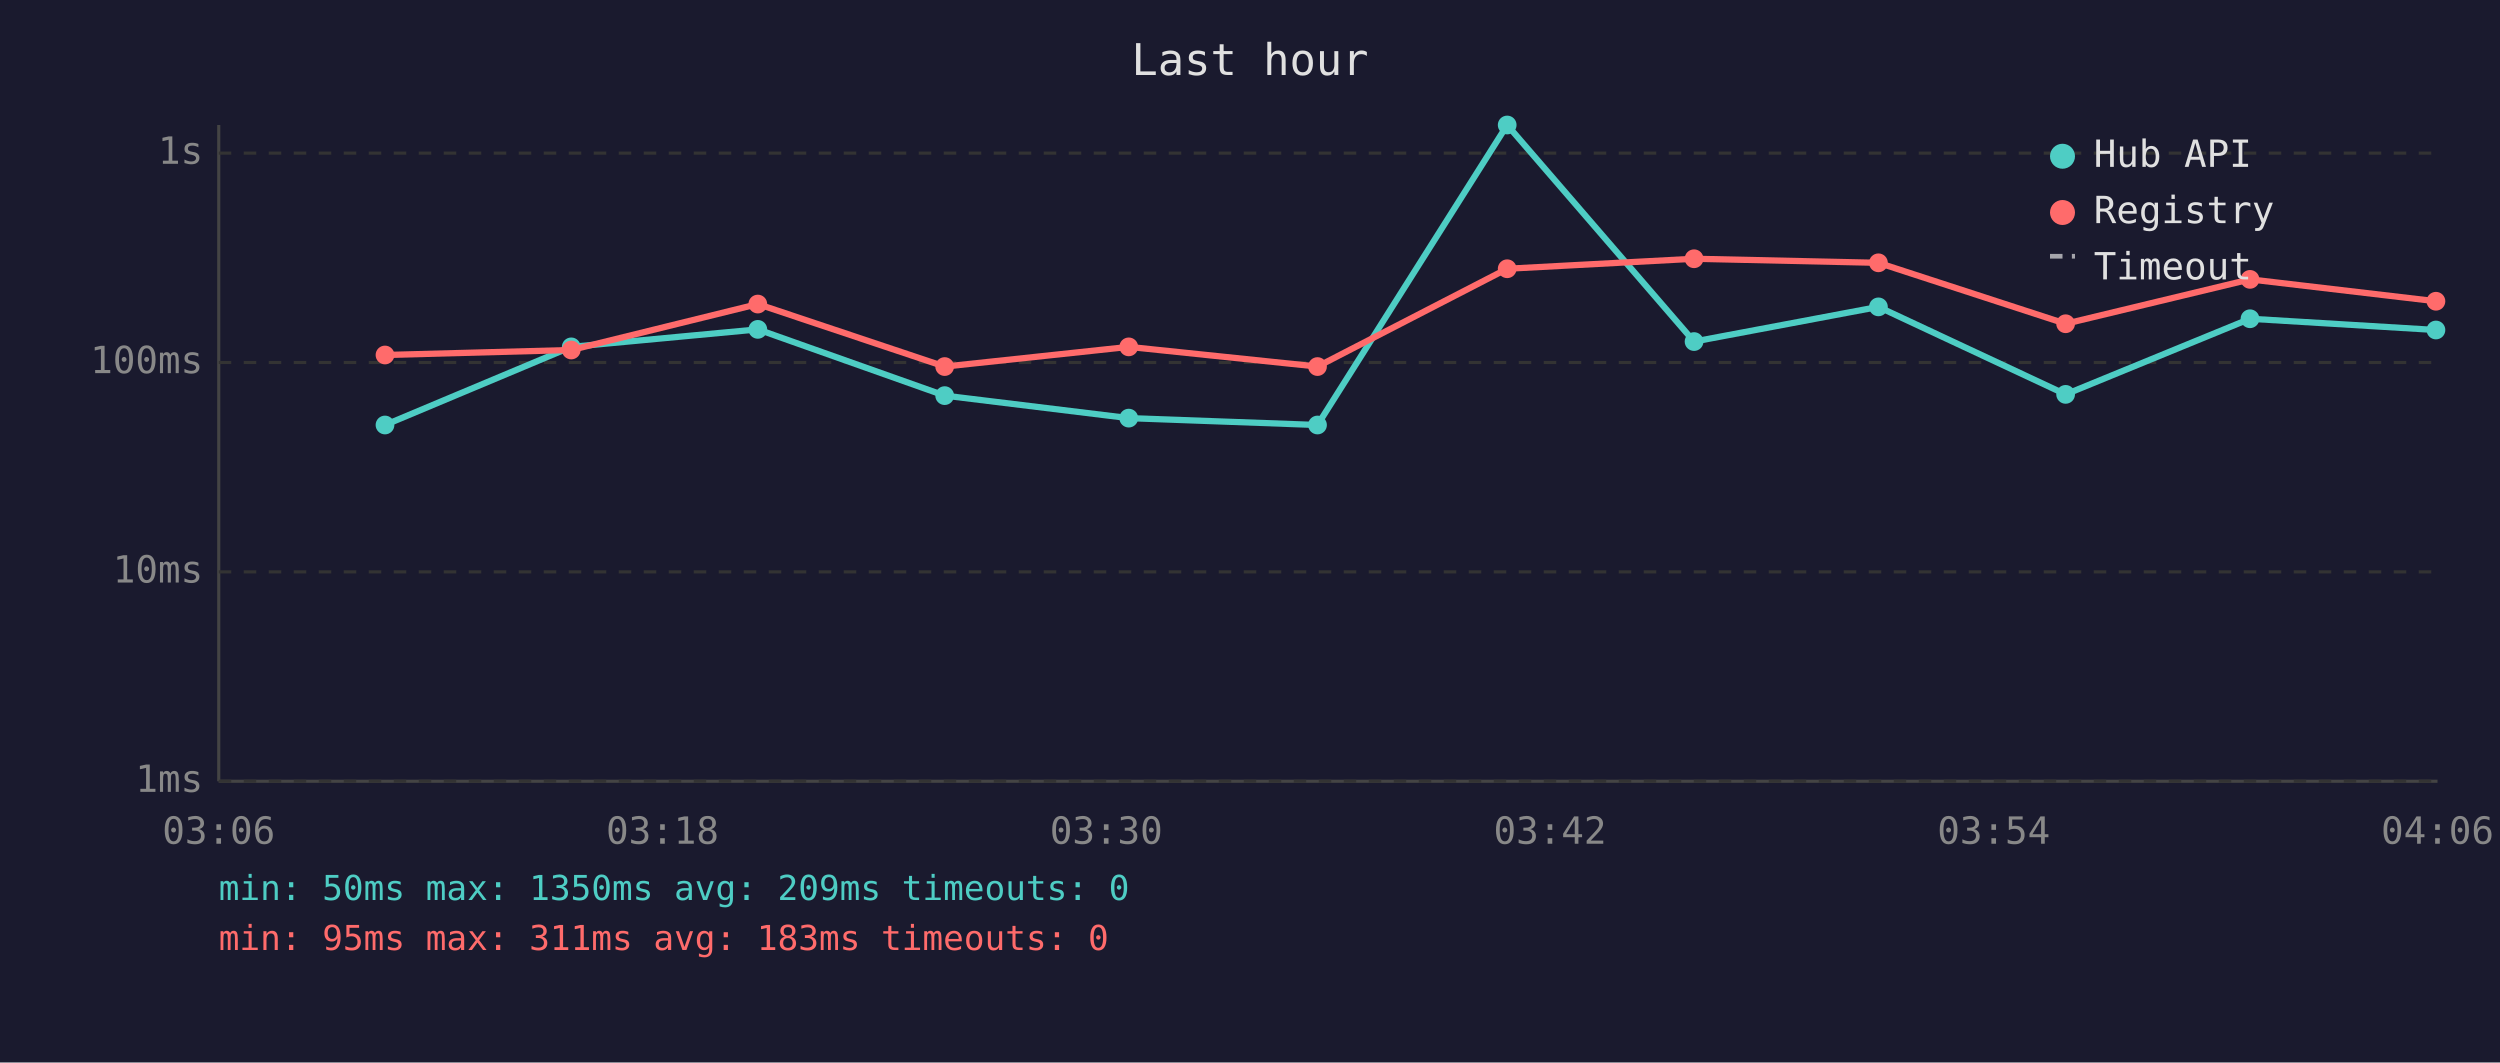
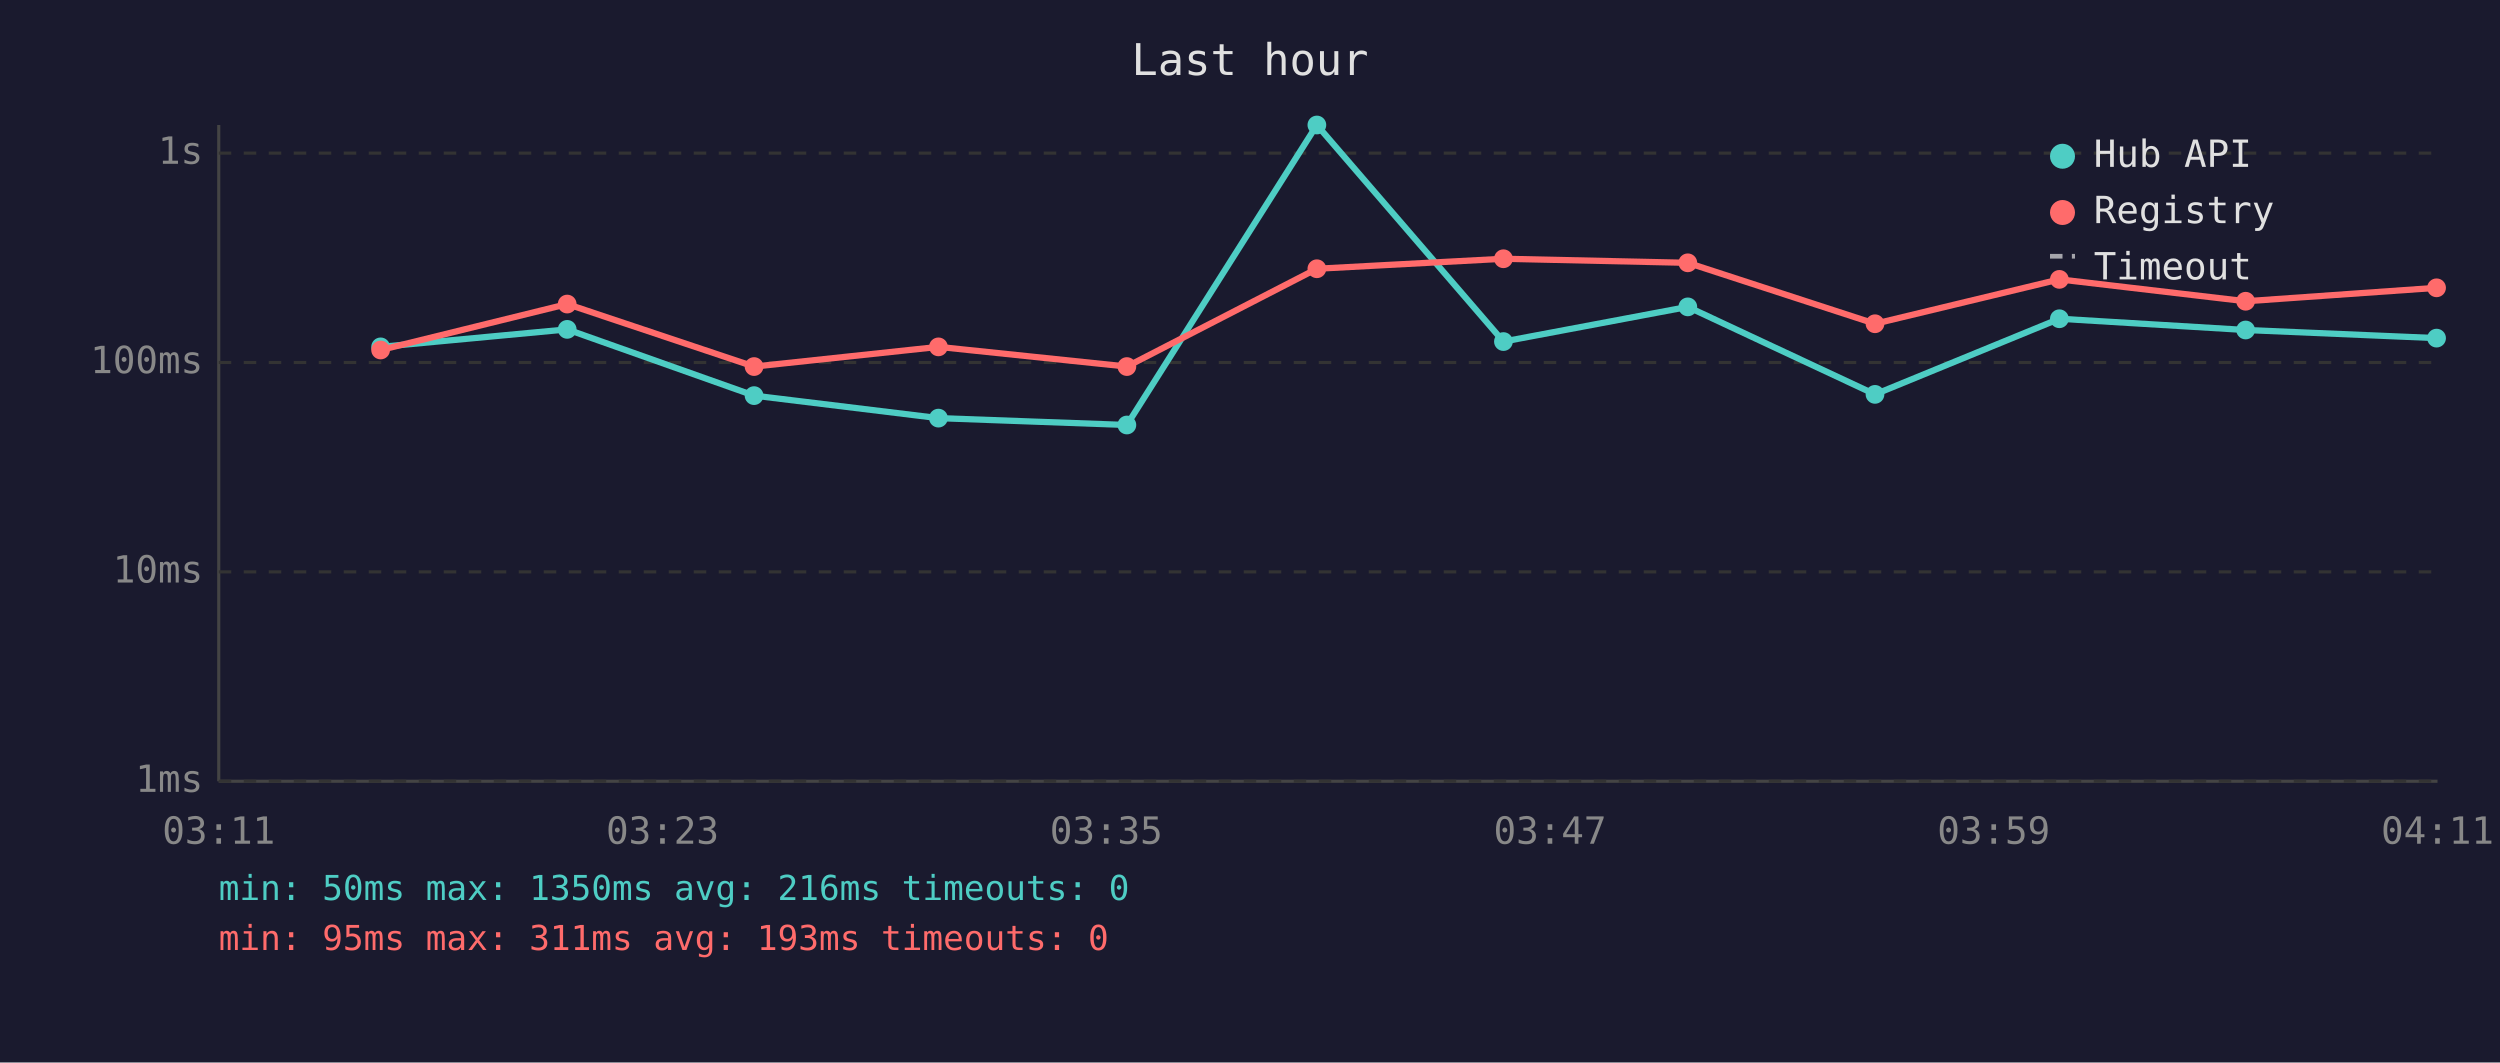
<svg xmlns="http://www.w3.org/2000/svg" viewBox="0 0 800 340" font-family="monospace" font-size="12">
  <rect width="800" height="340" fill="#1a1a2e" />
  <text x="400" y="24" fill="#e0e0e0" font-size="14" text-anchor="middle">Last hour</text>
  <line x1="70" y1="40" x2="70" y2="250" stroke="#444" stroke-width="1" />
  <line x1="70" y1="250" x2="780" y2="250" stroke="#444" stroke-width="1" />
  <line x1="70" y1="250" x2="780" y2="250" stroke="#333" stroke-width="1" stroke-dasharray="4" />
  <text x="65" y="250" fill="#888" text-anchor="end" dominant-baseline="middle">1ms</text>
  <line x1="70" y1="183" x2="780" y2="183" stroke="#333" stroke-width="1" stroke-dasharray="4" />
  <text x="65" y="183" fill="#888" text-anchor="end" dominant-baseline="middle">10ms</text>
  <line x1="70" y1="116" x2="780" y2="116" stroke="#333" stroke-width="1" stroke-dasharray="4" />
  <text x="65" y="116" fill="#888" text-anchor="end" dominant-baseline="middle">100ms</text>
  <line x1="70" y1="49" x2="780" y2="49" stroke="#333" stroke-width="1" stroke-dasharray="4" />
  <text x="65" y="49" fill="#888" text-anchor="end" dominant-baseline="middle">1s</text>
-   <text x="70" y="270" fill="#888" text-anchor="middle">03:06</text>
-   <text x="212" y="270" fill="#888" text-anchor="middle">03:18</text>
-   <text x="354" y="270" fill="#888" text-anchor="middle">03:30</text>
-   <text x="496" y="270" fill="#888" text-anchor="middle">03:42</text>
-   <text x="638" y="270" fill="#888" text-anchor="middle">03:54</text>
-   <text x="780" y="270" fill="#888" text-anchor="middle">04:06</text>
-   <polyline points="123.2,136.0 182.8,111.0 242.5,105.4 302.3,126.6 361.2,133.8 421.6,136.0 482.3,40.0 542.1,109.3 601.1,98.2 661.0,126.2 720.0,102.0 779.5,105.6" fill="none" stroke="#4ecdc4" stroke-width="2" opacity="1" />
-   <circle cx="123.2" cy="136.0" r="3" fill="#4ecdc4" />
-   <circle cx="182.8" cy="111.0" r="3" fill="#4ecdc4" />
-   <circle cx="242.5" cy="105.4" r="3" fill="#4ecdc4" />
-   <circle cx="302.3" cy="126.6" r="3" fill="#4ecdc4" />
-   <circle cx="361.2" cy="133.8" r="3" fill="#4ecdc4" />
-   <circle cx="421.6" cy="136.0" r="3" fill="#4ecdc4" />
-   <circle cx="482.3" cy="40.0" r="3" fill="#4ecdc4" />
-   <circle cx="542.1" cy="109.3" r="3" fill="#4ecdc4" />
-   <circle cx="601.1" cy="98.2" r="3" fill="#4ecdc4" />
-   <circle cx="661.0" cy="126.2" r="3" fill="#4ecdc4" />
-   <circle cx="720.0" cy="102.0" r="3" fill="#4ecdc4" />
-   <circle cx="779.5" cy="105.6" r="3" fill="#4ecdc4" />
-   <polyline points="123.2,113.6 182.8,112.0 242.5,97.3 302.3,117.3 361.2,111.0 421.6,117.3 482.3,86.0 542.1,82.8 601.1,84.1 661.0,103.6 720.0,89.4 779.5,96.4" fill="none" stroke="#ff6b6b" stroke-width="2" opacity="1" />
-   <circle cx="123.2" cy="113.6" r="3" fill="#ff6b6b" />
-   <circle cx="182.8" cy="112.0" r="3" fill="#ff6b6b" />
-   <circle cx="242.5" cy="97.3" r="3" fill="#ff6b6b" />
-   <circle cx="302.3" cy="117.3" r="3" fill="#ff6b6b" />
-   <circle cx="361.2" cy="111.0" r="3" fill="#ff6b6b" />
-   <circle cx="421.6" cy="117.3" r="3" fill="#ff6b6b" />
-   <circle cx="482.3" cy="86.0" r="3" fill="#ff6b6b" />
-   <circle cx="542.1" cy="82.8" r="3" fill="#ff6b6b" />
-   <circle cx="601.1" cy="84.1" r="3" fill="#ff6b6b" />
-   <circle cx="661.0" cy="103.6" r="3" fill="#ff6b6b" />
-   <circle cx="720.0" cy="89.4" r="3" fill="#ff6b6b" />
-   <circle cx="779.5" cy="96.4" r="3" fill="#ff6b6b" />
+   <text x="70" y="270" fill="#888" text-anchor="middle">03:11</text>
+   <text x="212" y="270" fill="#888" text-anchor="middle">03:23</text>
+   <text x="354" y="270" fill="#888" text-anchor="middle">03:35</text>
+   <text x="496" y="270" fill="#888" text-anchor="middle">03:47</text>
+   <text x="638" y="270" fill="#888" text-anchor="middle">03:59</text>
+   <text x="780" y="270" fill="#888" text-anchor="middle">04:11</text>
+   <polyline points="121.8,111.0 181.5,105.4 241.3,126.6 300.3,133.8 360.6,136.0 421.4,40.0 481.1,109.3 540.1,98.2 600.0,126.2 659.0,102.0 718.6,105.6 779.7,108.2" fill="none" stroke="#4ecdc4" stroke-width="2" opacity="1" />
+   <circle cx="121.8" cy="111.0" r="3" fill="#4ecdc4" />
+   <circle cx="181.5" cy="105.4" r="3" fill="#4ecdc4" />
+   <circle cx="241.3" cy="126.6" r="3" fill="#4ecdc4" />
+   <circle cx="300.3" cy="133.8" r="3" fill="#4ecdc4" />
+   <circle cx="360.6" cy="136.0" r="3" fill="#4ecdc4" />
+   <circle cx="421.4" cy="40.0" r="3" fill="#4ecdc4" />
+   <circle cx="481.1" cy="109.3" r="3" fill="#4ecdc4" />
+   <circle cx="540.1" cy="98.2" r="3" fill="#4ecdc4" />
+   <circle cx="600.0" cy="126.2" r="3" fill="#4ecdc4" />
+   <circle cx="659.0" cy="102.0" r="3" fill="#4ecdc4" />
+   <circle cx="718.6" cy="105.6" r="3" fill="#4ecdc4" />
+   <circle cx="779.7" cy="108.2" r="3" fill="#4ecdc4" />
+   <polyline points="121.8,112.0 181.5,97.3 241.3,117.3 300.3,111.0 360.6,117.3 421.4,86.0 481.1,82.8 540.1,84.1 600.0,103.6 659.0,89.4 718.6,96.4 779.7,92.1" fill="none" stroke="#ff6b6b" stroke-width="2" opacity="1" />
+   <circle cx="121.8" cy="112.0" r="3" fill="#ff6b6b" />
+   <circle cx="181.5" cy="97.3" r="3" fill="#ff6b6b" />
+   <circle cx="241.3" cy="117.3" r="3" fill="#ff6b6b" />
+   <circle cx="300.3" cy="111.0" r="3" fill="#ff6b6b" />
+   <circle cx="360.6" cy="117.3" r="3" fill="#ff6b6b" />
+   <circle cx="421.4" cy="86.0" r="3" fill="#ff6b6b" />
+   <circle cx="481.1" cy="82.8" r="3" fill="#ff6b6b" />
+   <circle cx="540.1" cy="84.1" r="3" fill="#ff6b6b" />
+   <circle cx="600.0" cy="103.6" r="3" fill="#ff6b6b" />
+   <circle cx="659.0" cy="89.4" r="3" fill="#ff6b6b" />
+   <circle cx="718.6" cy="96.4" r="3" fill="#ff6b6b" />
+   <circle cx="779.7" cy="92.1" r="3" fill="#ff6b6b" />
  <circle cx="660" cy="50" r="4" fill="#4ecdc4" />
  <text x="670" y="50" fill="#e0e0e0" dominant-baseline="middle">Hub API</text>
  <circle cx="660" cy="68" r="4" fill="#ff6b6b" />
  <text x="670" y="68" fill="#e0e0e0" dominant-baseline="middle">Registry</text>
  <line x1="656" y1="82" x2="664" y2="82" stroke="#e0e0e0" stroke-width="1.5" stroke-dasharray="4,3" opacity="0.7" />
  <text x="670" y="86" fill="#e0e0e0" dominant-baseline="middle">Timeout</text>
-   <text x="70" y="288" fill="#4ecdc4" font-size="11">min: 50ms  max: 1350ms  avg: 209ms  timeouts: 0</text>
-   <text x="70" y="304" fill="#ff6b6b" font-size="11">min: 95ms  max: 311ms  avg: 183ms  timeouts: 0</text>
+   <text x="70" y="288" fill="#4ecdc4" font-size="11">min: 50ms  max: 1350ms  avg: 216ms  timeouts: 0</text>
+   <text x="70" y="304" fill="#ff6b6b" font-size="11">min: 95ms  max: 311ms  avg: 193ms  timeouts: 0</text>
</svg>
